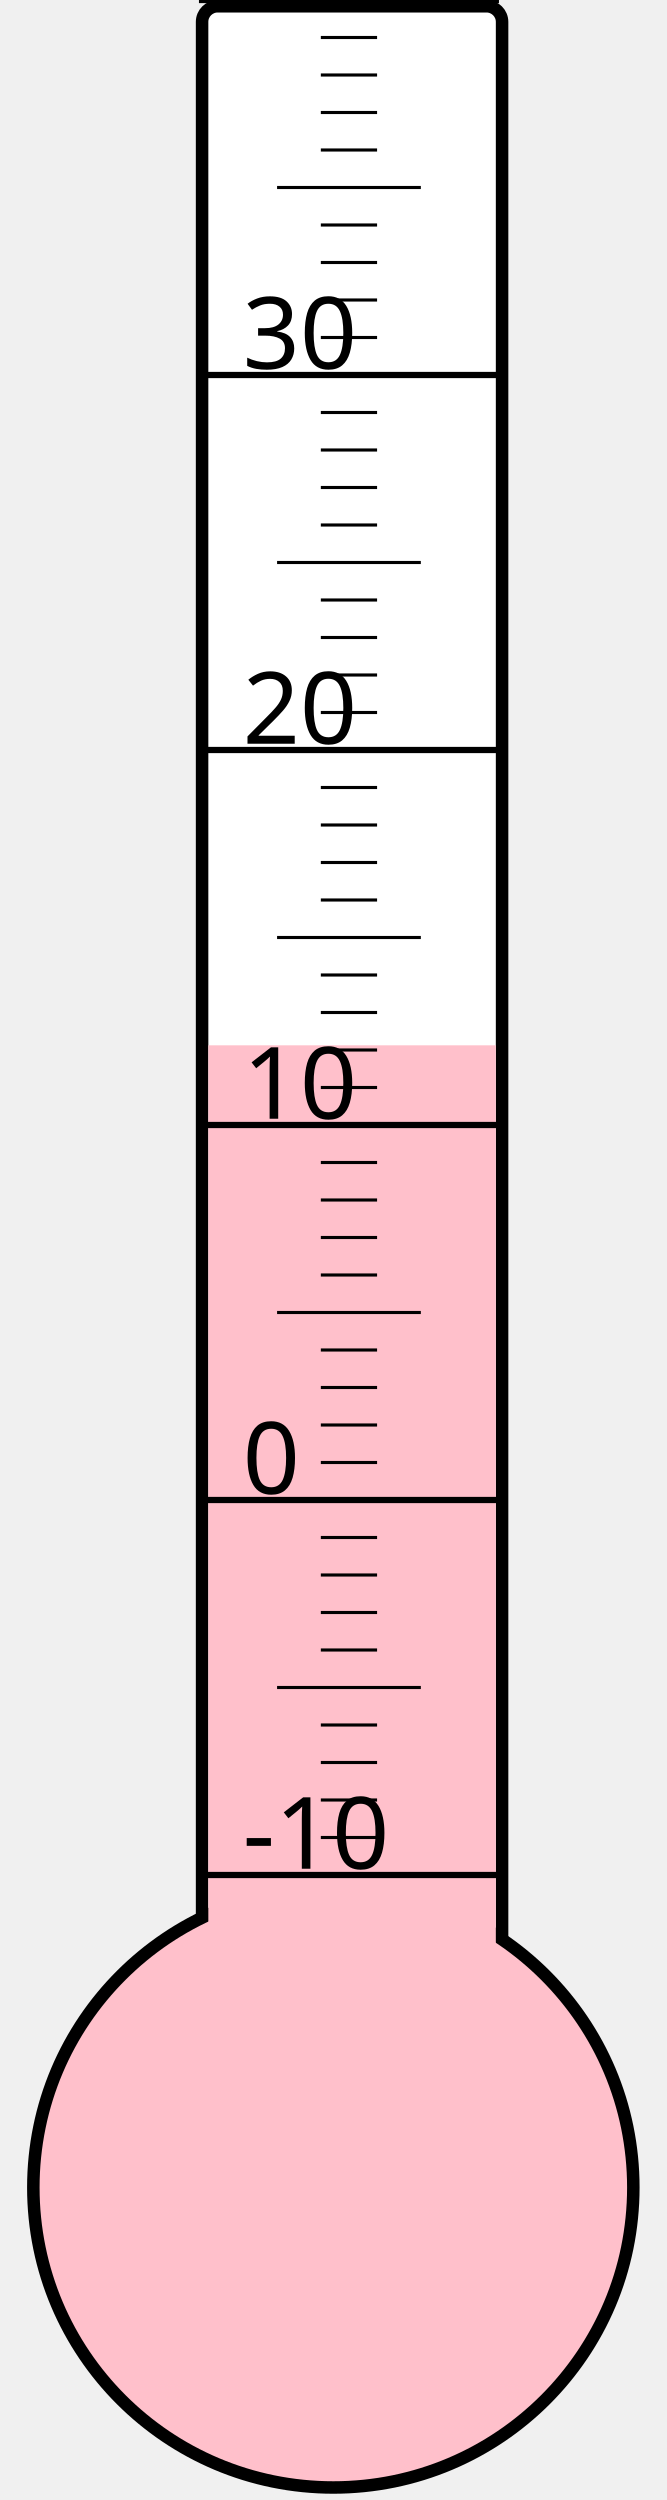
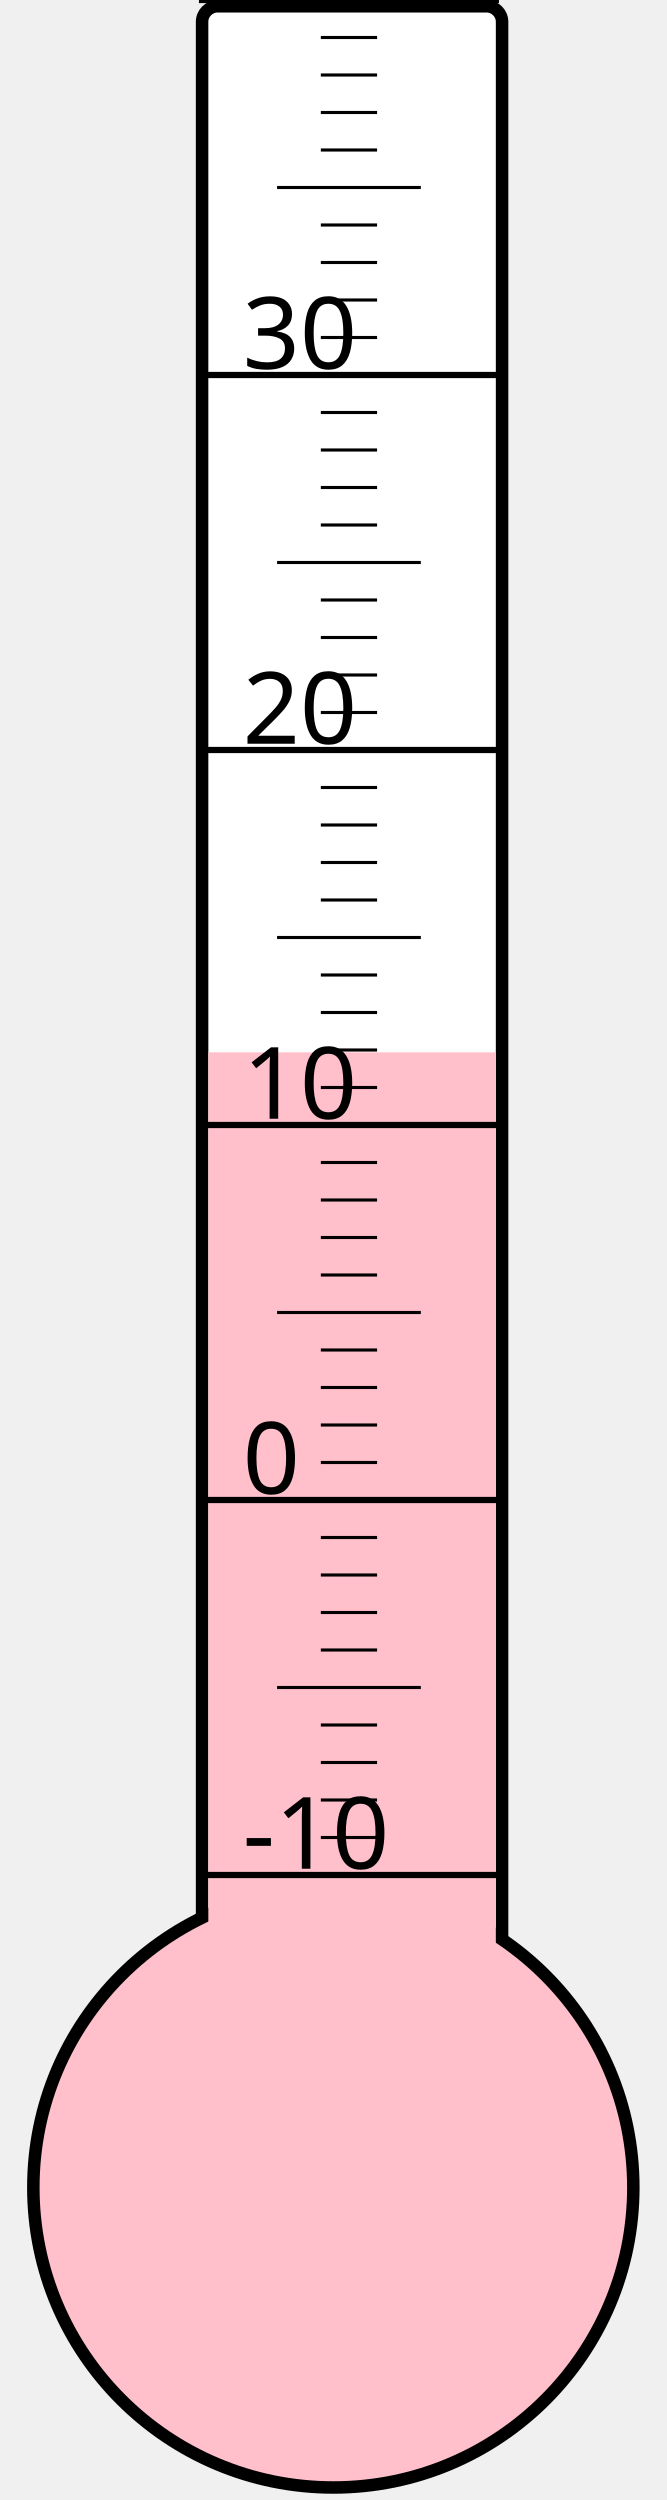
<svg xmlns="http://www.w3.org/2000/svg" width="40px" height="150px" viewBox="0 0 200 800">
  <rect width="200" height="800" x="0" y="0" style="fill: #ffffeb; fill-opacity: 0;" />
  <rect width="96" height="680" x="58" y="2" rx="5" ry="5" style="fill: white; fill-opacity: 1; stroke: black; stroke-width: 4;" />
  <circle cx="100" cy="700" r="96" style="fill: pink; stroke: black; stroke-width: 4;" />
-   <rect width="92" height="365.5" x="60" y="334.5" style="fill: pink; fill-opacity: 1; stroke-width: 0;" />
+   <rect width="92" height="363.25" x="60" y="336.75" style="fill: pink; fill-opacity: 1; stroke-width: 0;" />
  <text x="71" y="598" style="font-family: sans-serif; font-size: 24pt;">-10</text>
  <text x="71" y="478" style="font-family: sans-serif; font-size: 24pt;">0</text>
  <text x="71" y="358" style="font-family: sans-serif; font-size: 24pt;">10</text>
  <text x="71" y="238" style="font-family: sans-serif; font-size: 24pt;">20</text>
  <text x="71" y="118" style="font-family: sans-serif; font-size: 24pt;">30</text>
  <g style="stroke: black;">
    <line x1="57" y1="600" x2="153" y2="600" style="stroke-width: 2;" />
    <line x1="96" y1="588" x2="114" y2="588" style="stroke-width: 1;" />
    <line x1="96" y1="576" x2="114" y2="576" style="stroke-width: 1;" />
    <line x1="96" y1="564" x2="114" y2="564" style="stroke-width: 1;" />
    <line x1="96" y1="552" x2="114" y2="552" style="stroke-width: 1;" />
    <line x1="82" y1="540" x2="128" y2="540" style="stroke-width: 1;" />
    <line x1="96" y1="528" x2="114" y2="528" style="stroke-width: 1;" />
    <line x1="96" y1="516" x2="114" y2="516" style="stroke-width: 1;" />
    <line x1="96" y1="504" x2="114" y2="504" style="stroke-width: 1;" />
    <line x1="96" y1="492" x2="114" y2="492" style="stroke-width: 1;" />
    <line x1="57" y1="480" x2="153" y2="480" style="stroke-width: 2;" />
    <line x1="96" y1="468" x2="114" y2="468" style="stroke-width: 1;" />
    <line x1="96" y1="456" x2="114" y2="456" style="stroke-width: 1;" />
    <line x1="96" y1="444" x2="114" y2="444" style="stroke-width: 1;" />
    <line x1="96" y1="432" x2="114" y2="432" style="stroke-width: 1;" />
    <line x1="82" y1="420" x2="128" y2="420" style="stroke-width: 1;" />
    <line x1="96" y1="408" x2="114" y2="408" style="stroke-width: 1;" />
    <line x1="96" y1="396" x2="114" y2="396" style="stroke-width: 1;" />
    <line x1="96" y1="384" x2="114" y2="384" style="stroke-width: 1;" />
    <line x1="96" y1="372" x2="114" y2="372" style="stroke-width: 1;" />
    <line x1="57" y1="360" x2="153" y2="360" style="stroke-width: 2;" />
    <line x1="96" y1="348" x2="114" y2="348" style="stroke-width: 1;" />
    <line x1="96" y1="336" x2="114" y2="336" style="stroke-width: 1;" />
    <line x1="96" y1="324" x2="114" y2="324" style="stroke-width: 1;" />
    <line x1="96" y1="312" x2="114" y2="312" style="stroke-width: 1;" />
    <line x1="82" y1="300" x2="128" y2="300" style="stroke-width: 1;" />
    <line x1="96" y1="288" x2="114" y2="288" style="stroke-width: 1;" />
    <line x1="96" y1="276" x2="114" y2="276" style="stroke-width: 1;" />
    <line x1="96" y1="264" x2="114" y2="264" style="stroke-width: 1;" />
    <line x1="96" y1="252" x2="114" y2="252" style="stroke-width: 1;" />
    <line x1="57" y1="240" x2="153" y2="240" style="stroke-width: 2;" />
    <line x1="96" y1="228" x2="114" y2="228" style="stroke-width: 1;" />
    <line x1="96" y1="216" x2="114" y2="216" style="stroke-width: 1;" />
    <line x1="96" y1="204" x2="114" y2="204" style="stroke-width: 1;" />
    <line x1="96" y1="192" x2="114" y2="192" style="stroke-width: 1;" />
    <line x1="82" y1="180" x2="128" y2="180" style="stroke-width: 1;" />
    <line x1="96" y1="168" x2="114" y2="168" style="stroke-width: 1;" />
    <line x1="96" y1="156" x2="114" y2="156" style="stroke-width: 1;" />
    <line x1="96" y1="144" x2="114" y2="144" style="stroke-width: 1;" />
    <line x1="96" y1="132" x2="114" y2="132" style="stroke-width: 1;" />
    <line x1="57" y1="120" x2="153" y2="120" style="stroke-width: 2;" />
    <line x1="96" y1="108" x2="114" y2="108" style="stroke-width: 1;" />
    <line x1="96" y1="96" x2="114" y2="96" style="stroke-width: 1;" />
    <line x1="96" y1="84" x2="114" y2="84" style="stroke-width: 1;" />
    <line x1="96" y1="72" x2="114" y2="72" style="stroke-width: 1;" />
    <line x1="82" y1="60" x2="128" y2="60" style="stroke-width: 1;" />
    <line x1="96" y1="48" x2="114" y2="48" style="stroke-width: 1;" />
    <line x1="96" y1="36" x2="114" y2="36" style="stroke-width: 1;" />
    <line x1="96" y1="24" x2="114" y2="24" style="stroke-width: 1;" />
    <line x1="96" y1="12" x2="114" y2="12" style="stroke-width: 1;" />
    <line x1="57" y1="0" x2="153" y2="0" style="stroke-width: 2;" />
  </g>
</svg>
